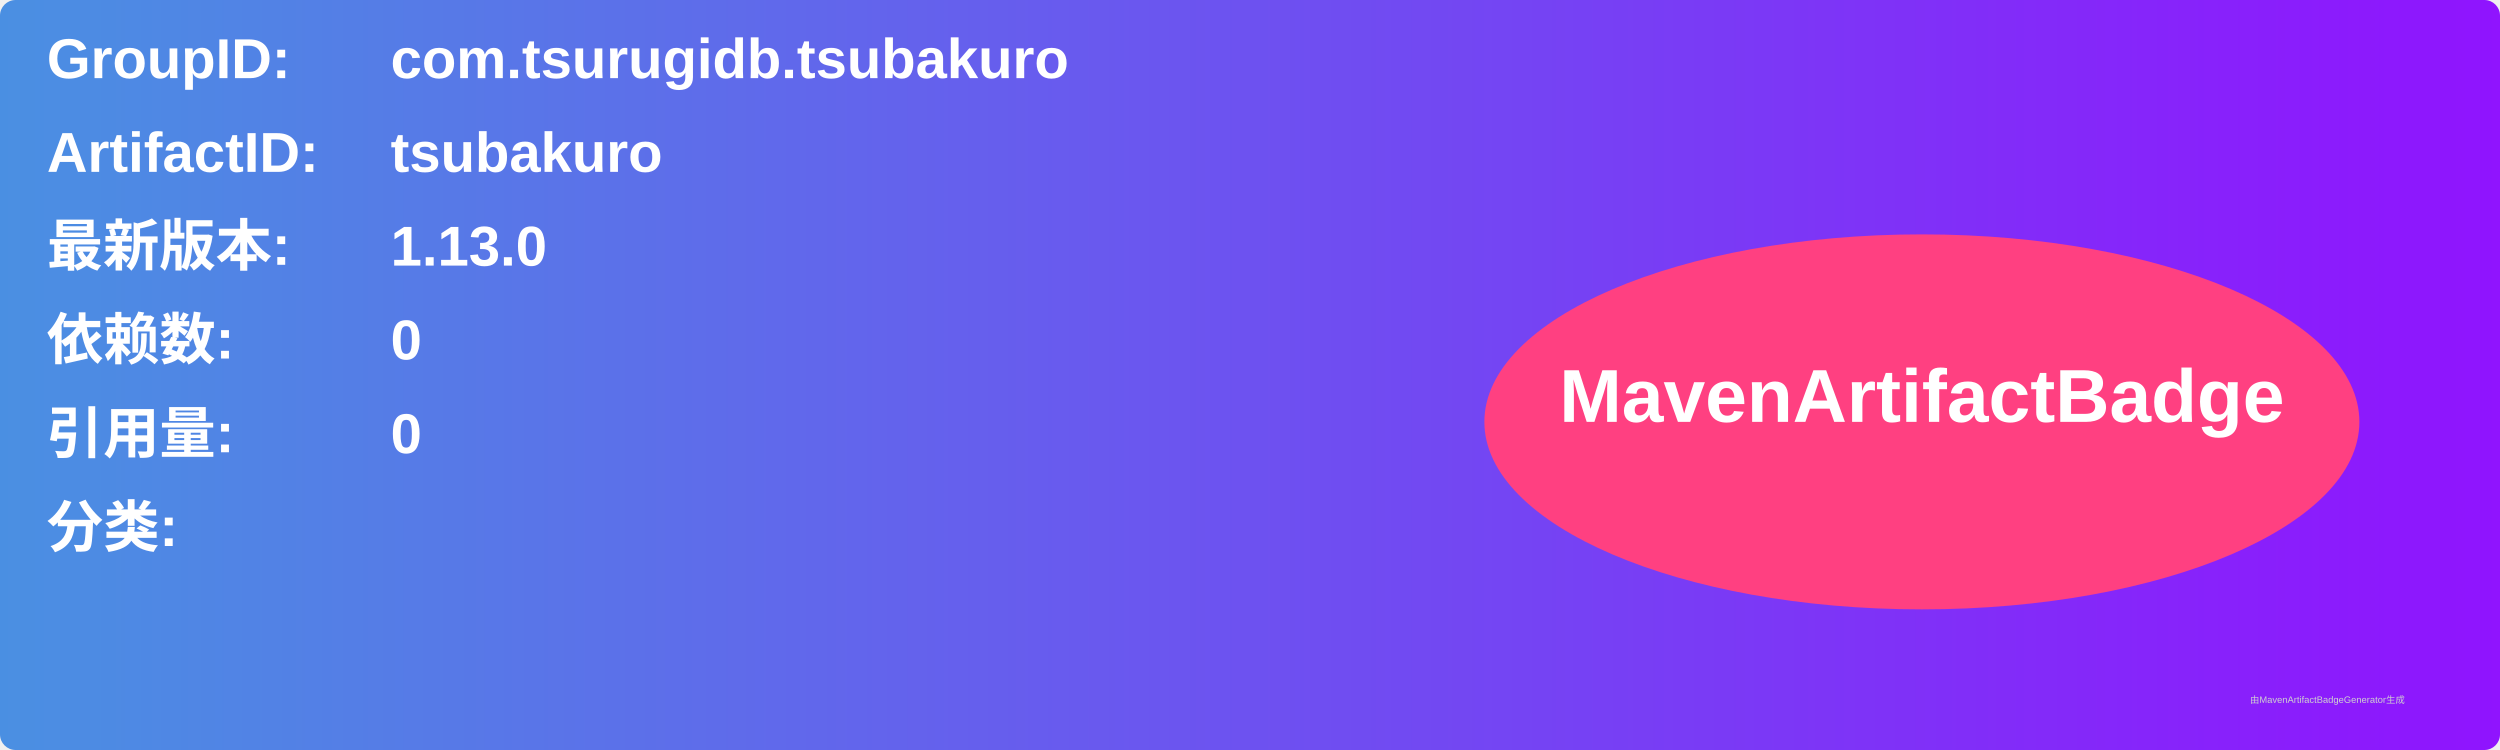
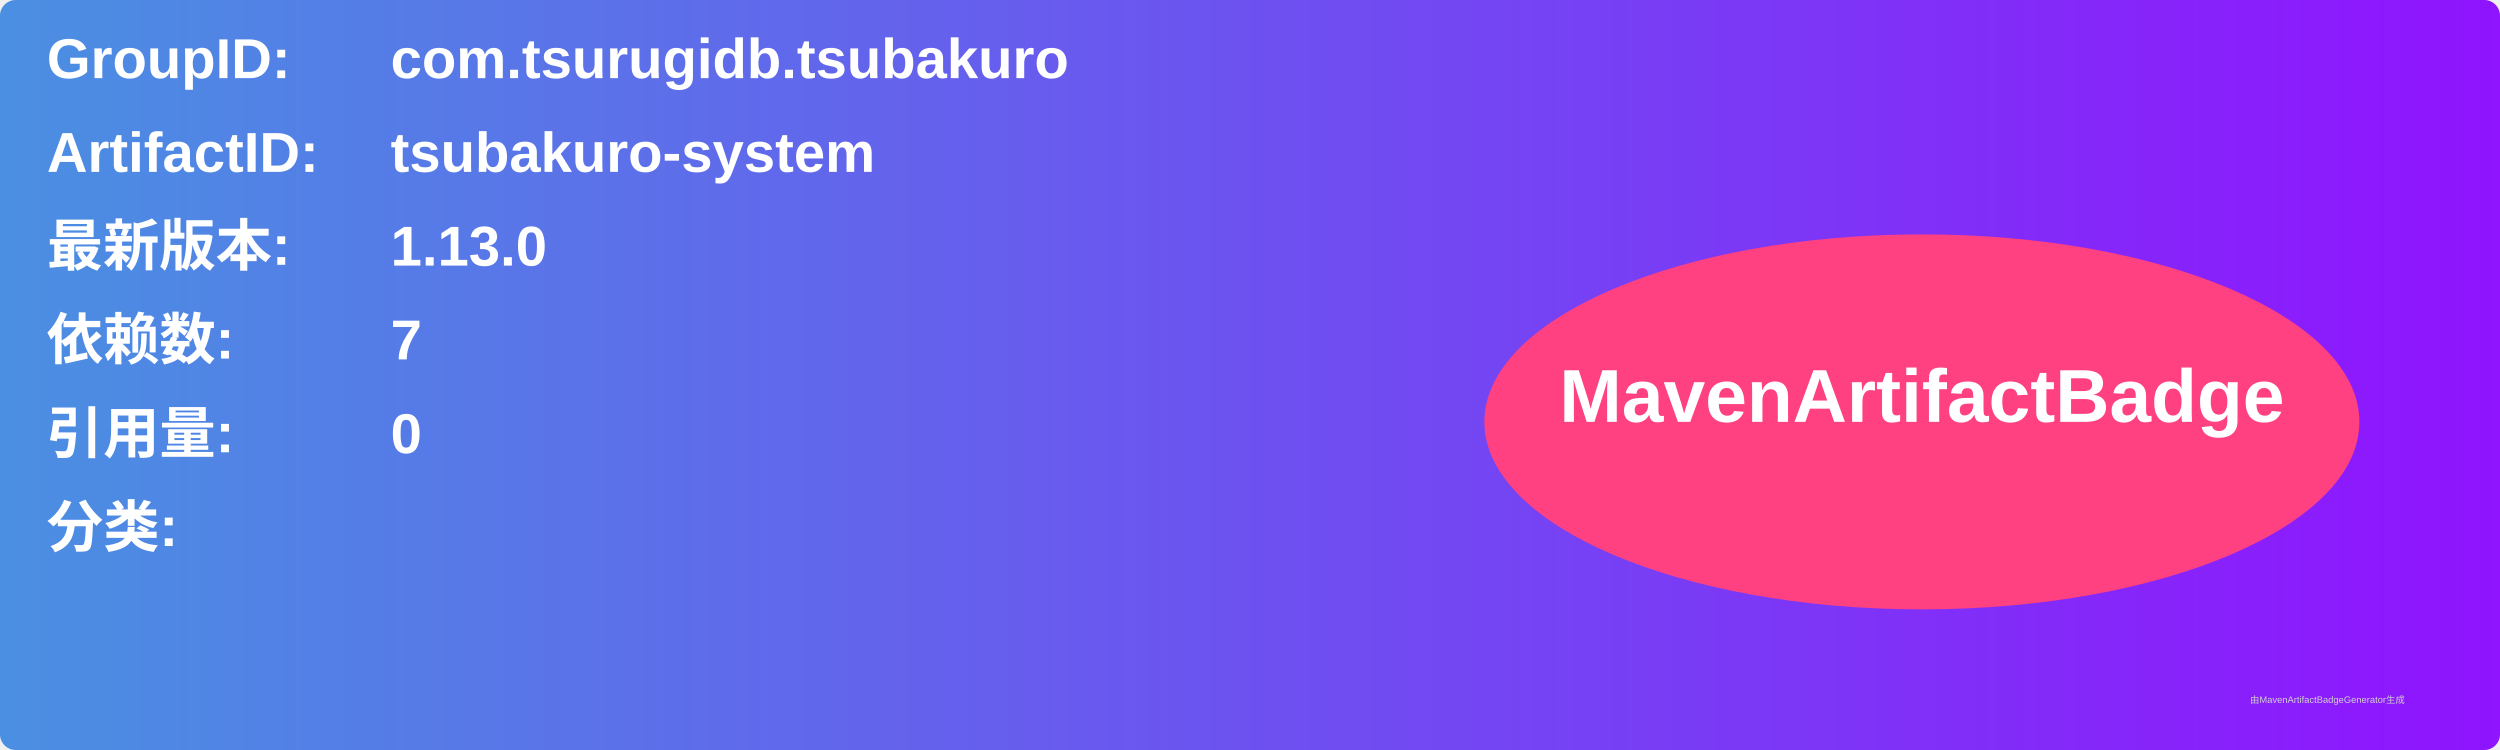
<svg xmlns="http://www.w3.org/2000/svg" width="800" height="240" viewBox="0 0 800 240">
  <linearGradient id="grad" x1="0%" y1="0%" x2="100%" y2="0%">
    <stop offset="0%" stop-color="#4a90e2" />
    <stop offset="100%" stop-color="#9013fe" />
  </linearGradient>
  <rect width="100%" height="100%" rx="5" ry="5" fill="url(#grad)" />
  <g transform="translate(15, 15)">
    <text x="0" y="10" font-family="Arial" font-size="18" fill="white" font-weight="bold" width="260">GroupID:</text>
    <text x="110" y="10" font-family="Arial" font-size="18" fill="white" font-weight="bold" width="460">com.tsurugidb.tsubakuro</text>
    <text x="0" y="40" font-family="Arial" font-size="18" fill="white" font-weight="bold" width="260">ArtifactID:</text>
-     <text x="110" y="40" font-family="Arial" font-size="18" fill="white" font-weight="bold" width="460">tsubakuro</text>
+     <text x="110" y="40" font-family="Arial" font-size="18" fill="white" font-weight="bold" width="460">tsubakuro-system</text>
    <text x="0" y="70" font-family="Arial" font-size="18" fill="white" font-weight="bold">最新版本:</text>
    <text x="110" y="70" font-family="Arial" font-size="18" fill="white" font-weight="bold">
      <tspan font-weight="bold">1.13.0</tspan>
    </text>
    <text x="0" y="100" font-family="Arial" font-size="18" fill="white" font-weight="bold">依赖数: </text>
    <text x="110" y="100" font-family="Arial" font-size="18" fill="white">
-       <tspan font-weight="bold">0</tspan>
+       <tspan font-weight="bold">7</tspan>
    </text>
    <text x="0" y="130" font-family="Arial" font-size="18" fill="white" font-weight="bold">引用量: </text>
    <text x="110" y="130" font-family="Arial" font-size="18" fill="white">
      <tspan font-weight="bold">0</tspan>
    </text>
    <text x="0" y="160" font-family="Arial" font-size="18" fill="white" font-weight="bold">分类:</text>
    <text x="10" y="190" font-family="Arial" font-size="10" fill="white">
      <tspan font-weight="bold" />
    </text>
    <ellipse cx="600" cy="120" rx="140" ry="60" fill="#ff4081" />
    <text x="600" y="120" text-anchor="middle" font-family="Arial" font-size="24" fill="white" font-weight="bold">MavenArtifactBadge</text>
  </g>
  <text x="720" y="225" font-family="Arial" font-size="3" fill="#d0d0d0">由MavenArtifactBadgeGenerator生成</text>
</svg>
